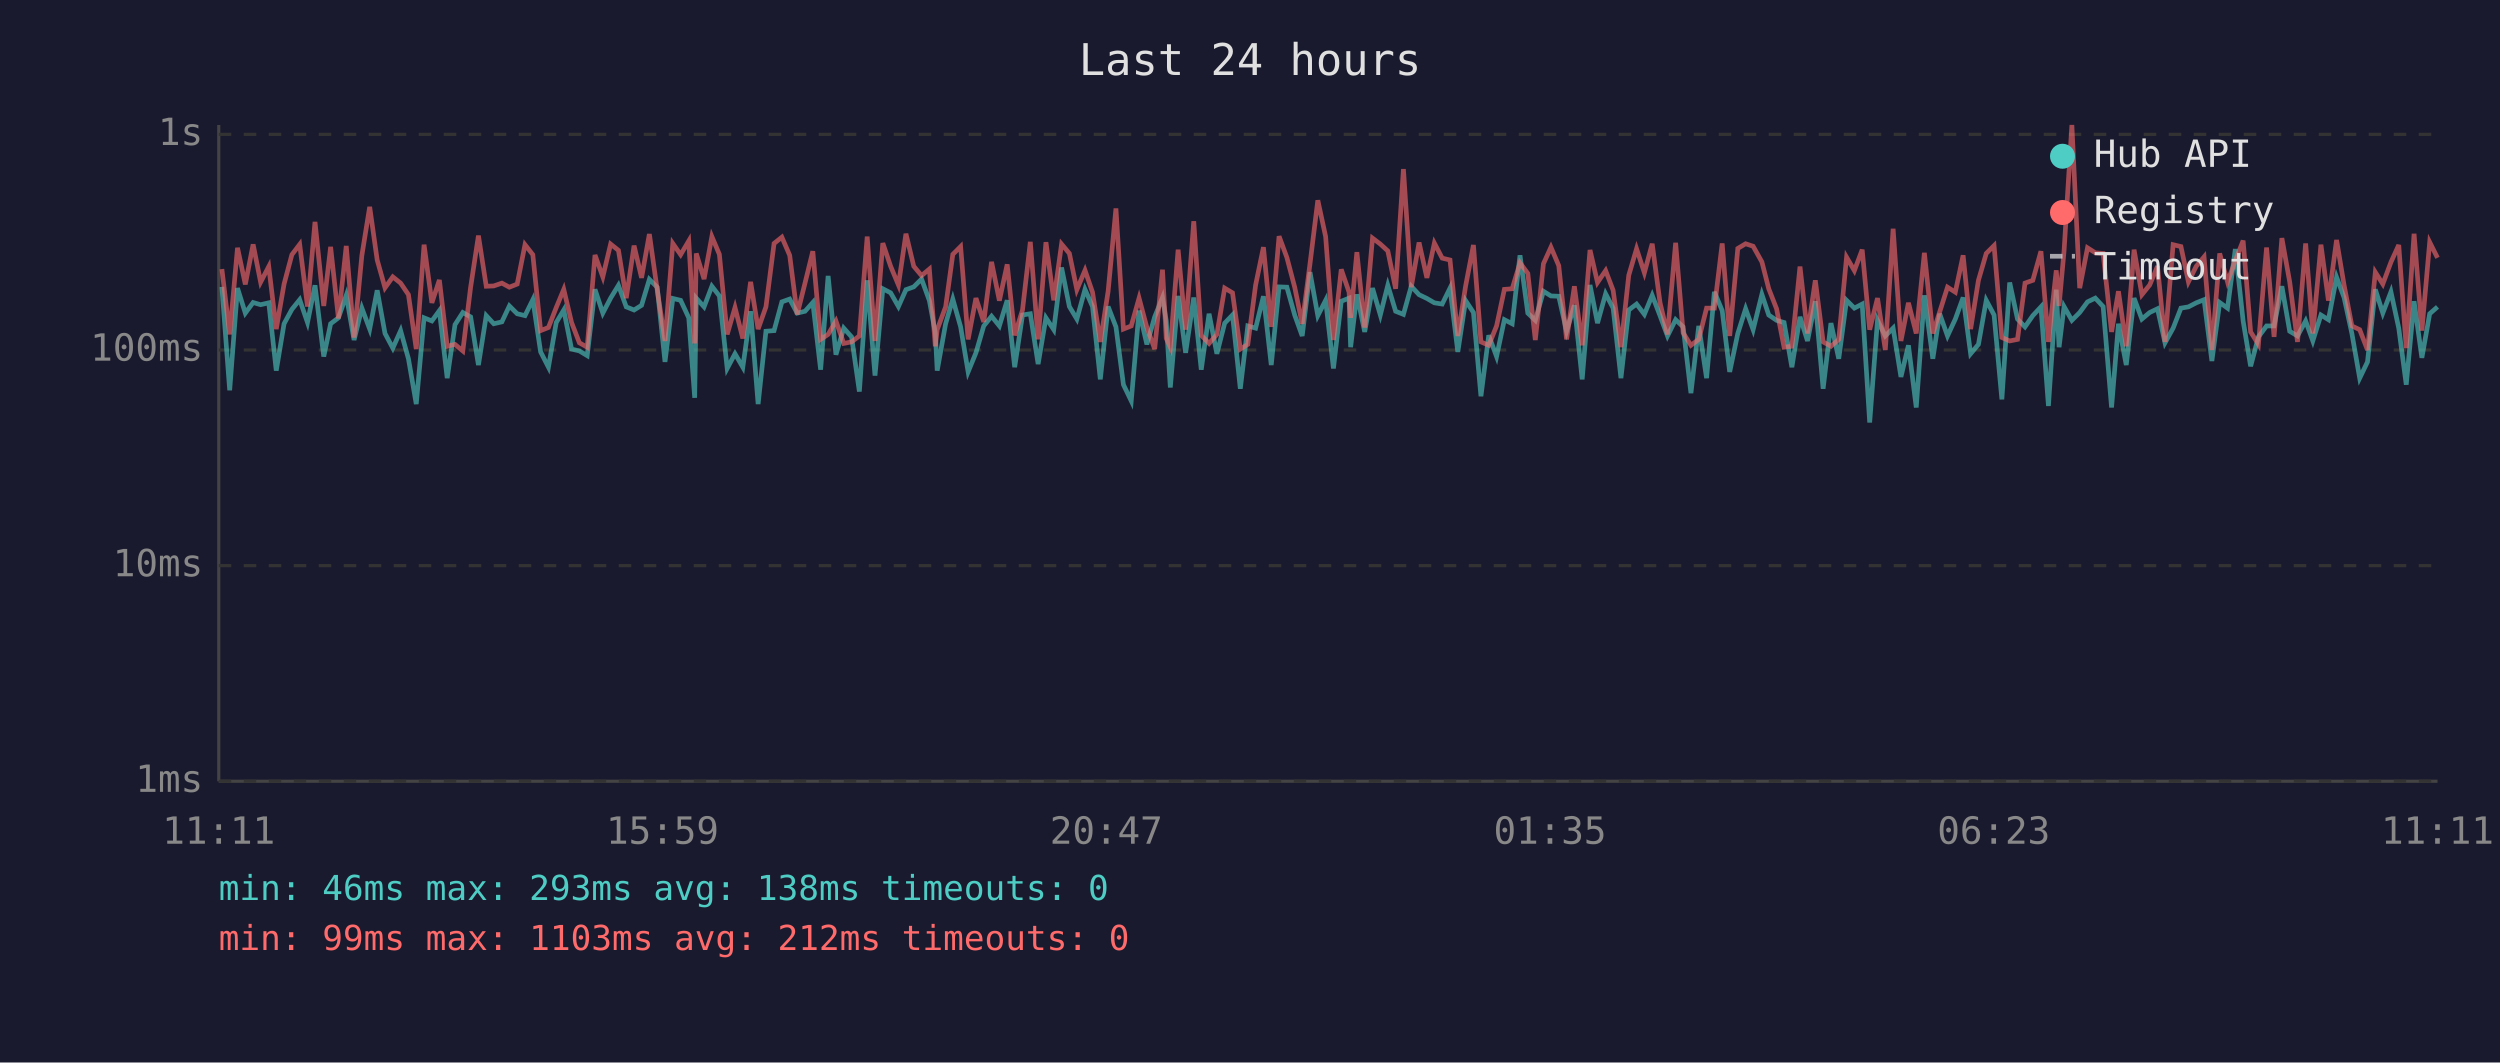
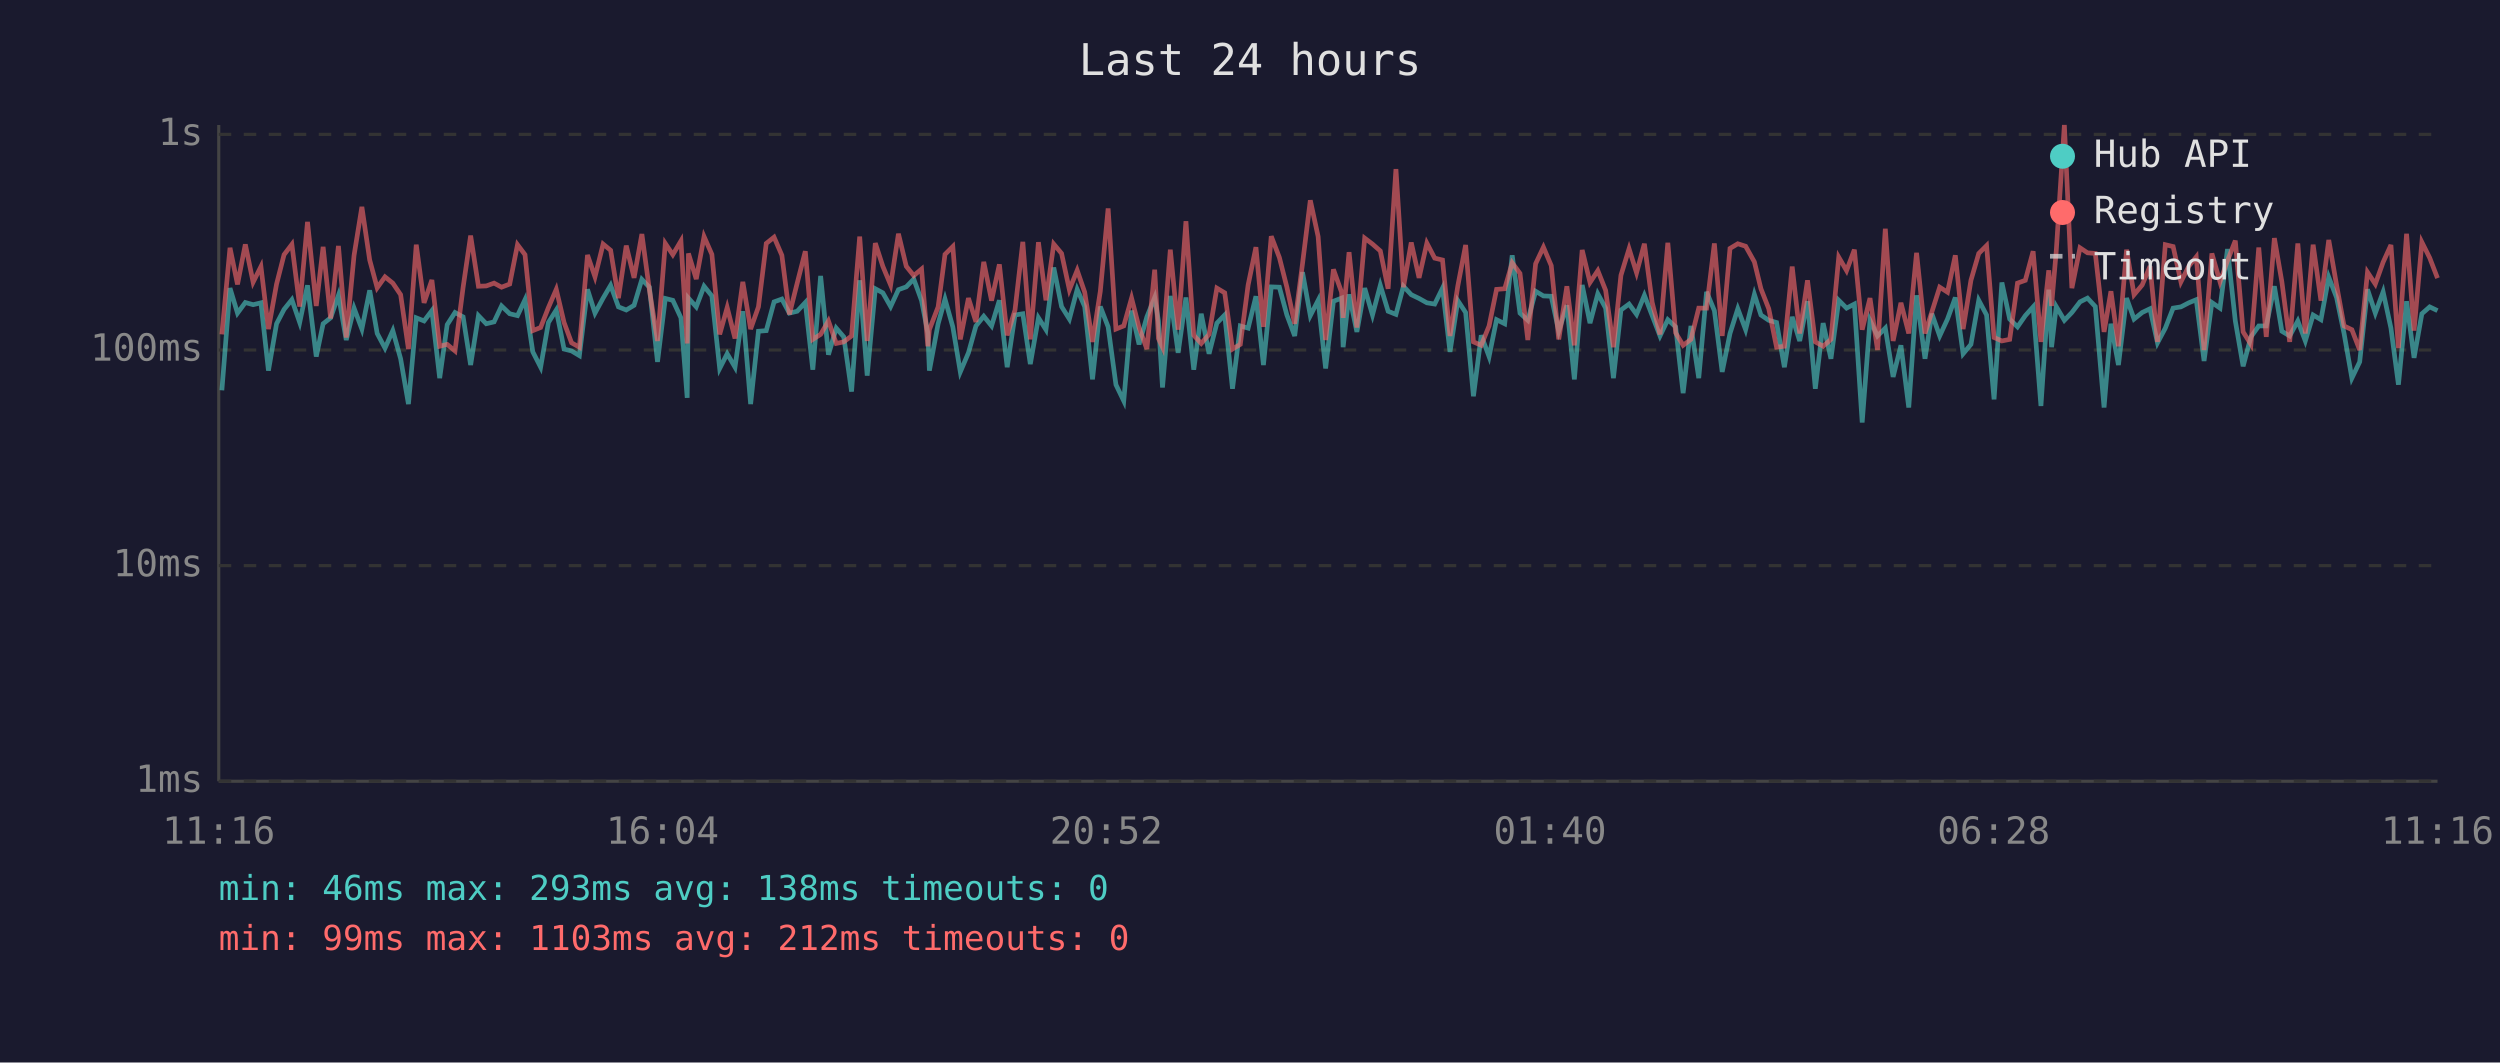
<svg xmlns="http://www.w3.org/2000/svg" viewBox="0 0 800 340" font-family="monospace" font-size="12">
  <rect width="800" height="340" fill="#1a1a2e" />
  <text x="400" y="24" fill="#e0e0e0" font-size="14" text-anchor="middle">Last 24 hours</text>
  <line x1="70" y1="40" x2="70" y2="250" stroke="#444" stroke-width="1" />
  <line x1="70" y1="250" x2="780" y2="250" stroke="#444" stroke-width="1" />
  <line x1="70" y1="250" x2="780" y2="250" stroke="#333" stroke-width="1" stroke-dasharray="4" />
  <text x="65" y="250" fill="#888" text-anchor="end" dominant-baseline="middle">1ms</text>
  <line x1="70" y1="181" x2="780" y2="181" stroke="#333" stroke-width="1" stroke-dasharray="4" />
  <text x="65" y="181" fill="#888" text-anchor="end" dominant-baseline="middle">10ms</text>
  <line x1="70" y1="112" x2="780" y2="112" stroke="#333" stroke-width="1" stroke-dasharray="4" />
  <text x="65" y="112" fill="#888" text-anchor="end" dominant-baseline="middle">100ms</text>
  <line x1="70" y1="43" x2="780" y2="43" stroke="#333" stroke-width="1" stroke-dasharray="4" />
  <text x="65" y="43" fill="#888" text-anchor="end" dominant-baseline="middle">1s</text>
-   <text x="70" y="270" fill="#888" text-anchor="middle">11:11</text>
-   <text x="212" y="270" fill="#888" text-anchor="middle">15:59</text>
-   <text x="354" y="270" fill="#888" text-anchor="middle">20:47</text>
-   <text x="496" y="270" fill="#888" text-anchor="middle">01:35</text>
-   <text x="638" y="270" fill="#888" text-anchor="middle">06:23</text>
-   <text x="780" y="270" fill="#888" text-anchor="middle">11:11</text>
-   <polyline points="71.0,91.8 73.5,124.9 76.0,92.2 78.5,100.2 81.0,96.8 83.4,97.5 86.0,96.9 88.4,118.6 90.9,103.6 93.4,99.0 95.9,95.9 98.4,103.2 100.8,91.3 103.6,114.1 105.8,103.6 108.3,101.7 110.8,94.5 113.3,108.8 115.8,98.6 118.3,105.3 120.7,92.9 123.2,106.7 125.7,111.4 128.2,105.8 130.7,114.8 133.2,129.3 135.7,101.7 138.2,102.7 140.6,99.4 143.1,121.0 145.6,103.9 148.1,100.0 150.6,101.4 153.1,116.8 155.6,101.0 158.0,103.6 160.6,103.0 163.0,97.9 165.5,100.4 168.0,101.0 170.5,95.9 173.0,112.6 175.5,117.5 178.0,103.2 180.4,99.2 182.9,111.7 185.4,112.3 187.9,113.8 190.4,92.6 192.9,100.2 195.4,95.4 197.9,91.3 200.4,98.2 202.9,99.2 205.3,97.7 207.8,89.4 210.3,91.9 212.8,115.8 215.3,95.5 217.8,96.1 220.4,101.7 222.3,127.3 222.8,95.4 225.3,98.2 227.8,91.6 230.2,94.7 232.7,117.9 235.2,113.2 237.7,117.5 240.2,99.6 242.6,129.3 245.1,106.0 247.7,105.8 250.2,96.6 252.7,95.7 255.1,100.2 257.6,99.6 260.1,96.8 262.6,118.3 265.0,88.3 267.5,113.5 270.0,105.0 272.5,107.8 275.0,125.3 277.5,89.7 280.0,120.2 282.5,92.4 285.0,93.7 287.5,98.1 289.9,92.7 292.4,91.8 294.9,89.3 297.4,96.2 299.3,106.5 299.9,118.6 302.6,103.6 304.9,95.7 307.4,104.6 309.8,119.0 312.3,112.9 314.8,104.3 317.3,101.2 319.8,104.3 322.3,96.1 324.7,117.5 327.2,100.8 329.7,100.4 332.2,116.5 334.7,101.7 337.2,105.5 339.7,85.6 342.2,98.1 344.6,102.1 347.2,92.6 349.6,98.1 352.1,121.4 354.6,98.1 357.1,104.6 359.5,123.1 362.0,128.3 364.5,99.4 367.0,110.2 369.5,101.4 372.0,95.2 373.2,102.7 374.5,124.0 377.0,94.7 379.4,112.9 382.0,95.2 384.4,118.3 386.9,100.4 389.4,113.2 391.9,103.4 394.4,100.8 396.9,124.4 399.3,104.3 401.8,105.0 404.3,94.8 406.8,116.8 409.3,91.8 411.8,91.9 414.3,100.8 416.7,107.5 419.2,87.1 421.7,101.0 424.2,96.1 426.7,117.9 429.2,96.4 431.7,95.4 432.2,111.1 434.2,94.2 436.7,106.2 439.2,92.2 441.7,100.8 444.1,91.3 446.6,99.6 449.1,100.6 451.6,91.6 454.1,94.3 456.6,95.5 459.0,96.9 461.5,97.3 464.0,92.2 466.5,112.6 469.0,96.2 471.5,100.0 473.9,126.8 476.4,107.3 478.9,114.1 481.4,102.3 483.9,103.6 486.4,81.7 488.9,100.2 491.3,102.5 493.9,93.2 496.3,94.7 498.8,94.8 501.3,106.0 503.8,97.7 506.3,121.4 508.8,91.2 511.2,103.4 513.8,94.0 516.2,98.6 518.7,121.0 521.2,99.2 523.7,97.3 526.2,100.6 528.7,94.5 531.2,101.0 533.6,107.5 536.2,102.3 538.6,104.6 541.1,125.8 543.6,104.3 546.1,121.0 548.6,93.4 551.1,99.4 553.5,119.0 556.1,106.7 558.6,98.8 561.0,105.5 563.8,94.2 566.0,100.8 568.5,102.5 570.9,103.2 573.4,117.5 576.0,101.4 578.4,109.1 580.9,96.4 583.4,124.4 585.9,103.4 588.4,114.8 590.9,96.1 593.4,98.6 595.9,97.3 598.3,135.2 600.8,102.5 603.3,107.5 605.8,105.0 608.3,120.6 610.7,110.5 613.2,130.4 615.8,94.5 618.5,114.8 620.7,100.4 623.2,107.5 625.7,102.1 628.2,95.2 630.6,113.2 633.1,110.2 635.6,96.1 638.1,100.8 640.6,127.8 643.1,90.4 645.6,102.1 648.0,104.6 650.5,101.0 653.1,98.2 655.5,129.9 658.0,92.7 658.9,111.1 660.5,98.1 663.0,102.5 665.5,100.0 668.0,96.6 670.5,95.4 673.0,98.1 675.7,130.4 677.9,103.6 680.4,116.8 682.9,95.4 685.4,102.1 687.9,100.0 690.4,98.8 692.8,109.7 695.4,105.0 697.9,98.6 700.3,98.2 702.8,96.9 705.3,95.9 707.8,115.5 710.3,96.8 712.8,98.6 715.3,79.7 717.8,102.7 720.2,117.2 722.7,107.8 725.3,104.3 727.7,104.3 730.2,91.6 732.7,106.0 735.2,107.5 737.8,102.7 740.1,109.1 742.7,100.8 745.1,102.3 747.7,88.7 750.1,95.2 752.6,106.7 755.1,121.0 757.6,115.8 760.1,92.6 762.5,100.2 765.1,93.4 767.6,105.0 770.0,123.1 772.5,96.4 775.0,114.5 777.5,100.4 780.0,98.2" fill="none" stroke="#4ecdc4" stroke-width="1.5" opacity="0.6" />
-   <polyline points="71.0,86.1 73.5,107.0 76.0,79.3 78.5,91.0 81.0,78.2 83.4,90.3 86.0,85.3 88.4,105.3 90.9,90.9 93.4,81.5 95.9,78.2 98.4,98.1 100.8,71.0 103.6,97.9 105.8,79.0 108.3,101.9 110.8,78.7 113.3,108.0 115.8,81.7 118.3,66.2 120.7,83.2 123.2,92.1 125.7,88.6 128.2,90.6 130.7,94.3 133.2,111.7 135.7,78.3 138.2,96.9 140.6,89.6 143.1,110.8 145.6,110.2 148.1,112.3 150.6,91.9 153.1,75.4 155.6,91.6 158.0,91.5 160.6,90.6 163.0,91.9 165.5,90.9 168.0,78.3 170.5,81.5 173.0,105.8 175.5,104.8 178.0,98.4 180.4,92.6 182.9,103.2 185.4,109.7 187.9,111.1 190.4,81.6 192.9,88.6 195.4,78.1 197.9,80.1 200.4,95.4 202.9,78.6 205.3,88.9 207.8,74.9 210.3,92.7 212.8,109.1 215.3,77.9 217.8,81.5 220.4,77.1 222.3,109.9 222.8,81.1 225.3,89.3 227.8,75.7 230.2,81.4 232.7,107.0 235.2,98.4 237.7,108.3 240.2,90.2 242.6,105.3 245.1,98.2 247.7,77.9 250.2,75.9 252.7,81.7 255.1,100.6 257.6,90.6 260.1,80.4 262.6,108.6 265.0,107.0 267.5,102.7 270.0,109.9 272.5,109.4 275.0,107.5 277.5,75.7 280.0,109.1 282.5,77.8 285.0,85.2 287.5,91.2 289.9,74.8 292.4,85.2 294.9,88.2 297.4,86.1 299.3,110.8 299.9,105.5 302.6,98.2 304.9,81.4 307.4,78.9 309.8,108.6 312.3,95.4 314.8,103.0 317.3,83.8 319.8,96.2 322.3,84.6 324.7,107.3 327.2,99.2 329.7,77.4 332.2,108.6 334.7,77.5 337.2,96.1 339.7,78.1 342.2,81.1 344.6,92.7 347.2,86.5 349.6,93.5 352.1,109.4 354.6,93.2 357.1,66.7 359.5,105.3 362.0,104.3 364.5,95.4 367.0,104.8 369.5,111.7 372.0,86.3 373.2,108.3 374.5,111.1 377.0,79.9 379.4,105.5 382.0,70.8 384.4,107.3 386.9,109.9 389.4,107.0 391.9,92.2 394.4,93.7 396.9,111.7 399.3,110.2 401.8,91.2 404.3,79.1 406.8,104.6 409.3,75.6 411.8,82.4 414.3,91.9 416.7,103.6 419.2,84.4 421.7,64.1 424.2,75.7 426.7,108.8 429.2,86.2 431.7,93.5 432.2,101.7 434.2,80.7 436.7,104.8 439.2,76.2 441.7,78.1 444.1,80.3 446.6,92.4 449.1,54.1 451.6,91.9 454.1,77.6 456.6,88.9 459.0,77.8 461.5,82.6 464.0,83.2 466.5,107.5 469.0,91.5 471.5,78.4 473.9,109.4 476.4,110.5 478.9,104.3 481.4,92.6 483.9,92.4 486.4,84.1 488.9,87.5 491.3,108.8 493.9,84.4 496.3,79.1 498.8,85.0 501.3,108.6 503.8,91.6 506.3,110.5 508.8,80.0 511.2,90.4 513.8,86.6 516.2,92.9 518.7,111.1 521.2,88.1 523.7,79.6 526.2,87.3 528.7,78.0 531.2,96.8 533.6,107.0 536.2,77.7 538.6,106.5 541.1,110.5 543.6,108.6 546.1,98.6 548.6,98.6 551.1,77.9 553.5,107.5 556.1,79.5 558.6,78.0 561.0,78.8 563.8,83.8 566.0,92.4 568.5,98.8 570.9,111.1 573.4,110.8 576.0,85.3 578.4,106.7 580.9,89.7 583.4,109.4 585.9,110.8 588.4,108.6 590.9,82.3 593.4,86.6 595.9,79.9 598.3,105.5 600.8,95.4 603.3,112.0 605.8,73.2 608.3,109.1 610.7,96.9 613.2,106.7 615.8,80.9 618.5,106.7 620.7,99.8 623.2,91.9 625.7,93.5 628.2,81.7 630.6,105.3 633.1,89.7 635.6,81.1 638.1,78.6 640.6,108.0 643.1,109.1 645.6,108.6 648.0,90.6 650.5,89.7 653.1,80.4 655.5,109.4 658.0,86.5 658.9,97.9 660.5,80.3 663.0,40.0 665.5,92.2 668.0,79.3 670.5,80.9 673.0,81.1 675.7,106.2 677.9,93.2 680.4,110.8 682.9,79.9 685.4,94.3 687.9,91.2 690.4,85.2 692.8,109.4 695.4,78.3 697.9,78.9 700.3,90.2 702.8,85.2 705.3,82.2 707.8,112.0 710.3,81.1 712.8,90.2 715.3,83.4 717.8,77.0 720.2,106.2 722.7,110.2 725.3,79.2 727.7,107.8 730.2,76.2 732.7,90.2 735.2,109.4 737.8,77.9 740.1,106.7 742.7,78.3 745.1,96.2 747.7,76.8 750.1,91.2 752.6,104.3 755.1,105.5 757.6,112.0 760.1,87.1 762.5,90.9 765.1,83.9 767.6,78.4 770.0,111.4 772.5,74.8 775.0,105.8 777.5,77.5 780.0,82.5" fill="none" stroke="#ff6b6b" stroke-width="1.5" opacity="0.6" />
+   <text x="70" y="270" fill="#888" text-anchor="middle">11:16</text>
+   <text x="212" y="270" fill="#888" text-anchor="middle">16:04</text>
+   <text x="354" y="270" fill="#888" text-anchor="middle">20:52</text>
+   <text x="496" y="270" fill="#888" text-anchor="middle">01:40</text>
+   <text x="638" y="270" fill="#888" text-anchor="middle">06:28</text>
+   <text x="780" y="270" fill="#888" text-anchor="middle">11:16</text>
+   <polyline points="71.0,124.9 73.6,92.2 76.0,100.2 78.5,96.8 81.0,97.5 83.5,96.9 85.9,118.6 88.5,103.6 90.9,99.0 93.4,95.9 95.9,103.2 98.4,91.3 101.2,114.1 103.4,103.6 105.8,101.7 108.3,94.5 110.8,108.8 113.3,98.6 115.8,105.3 118.3,92.9 120.7,106.7 123.2,111.4 125.7,105.8 128.2,114.8 130.7,129.3 133.2,101.7 135.7,102.7 138.2,99.4 140.7,121.0 143.1,103.9 145.6,100.0 148.2,101.4 150.6,116.8 153.1,101.0 155.6,103.6 158.1,103.0 160.5,97.9 163.1,100.4 165.6,101.0 168.0,95.9 170.5,112.6 173.0,117.5 175.5,103.2 178.0,99.2 180.5,111.7 182.9,112.3 185.4,113.8 188.0,92.6 190.4,100.2 193.0,95.4 195.4,91.3 197.9,98.2 200.4,99.2 202.9,97.7 205.4,89.4 207.8,91.9 210.4,115.8 212.9,95.5 215.3,96.1 217.9,101.7 219.9,127.3 220.3,95.4 222.8,98.2 225.3,91.6 227.8,94.7 230.3,117.9 232.7,113.2 235.2,117.5 237.7,99.6 240.2,129.3 242.7,106.0 245.2,105.8 247.7,96.6 250.2,95.7 252.6,100.2 255.1,99.6 257.7,96.8 260.1,118.3 262.6,88.3 265.1,113.5 267.6,105.0 270.0,107.8 272.5,125.3 275.1,89.7 277.5,120.2 280.1,92.4 282.5,93.7 285.0,98.1 287.5,92.7 290.0,91.8 292.4,89.3 294.9,96.2 296.9,106.5 297.4,118.6 300.2,103.6 302.4,95.7 304.9,104.6 307.3,119.0 309.9,112.9 312.3,104.3 314.8,101.2 317.3,104.3 319.8,96.1 322.3,117.5 324.8,100.8 327.3,100.4 329.7,116.5 332.3,101.7 334.7,105.5 337.2,85.6 339.7,98.1 342.2,102.1 344.7,92.6 347.1,98.1 349.6,121.4 352.1,98.1 354.6,104.6 357.1,123.1 359.6,128.3 362.1,99.4 364.5,110.2 367.0,101.4 369.5,95.2 370.7,102.7 372.0,124.0 374.5,94.7 377.0,112.9 379.5,95.2 382.0,118.3 384.4,100.4 386.9,113.2 389.4,103.4 391.9,100.8 394.4,124.4 396.9,104.3 399.4,105.0 401.9,94.8 404.3,116.8 406.8,91.8 409.4,91.9 411.8,100.8 414.3,107.5 416.8,87.1 419.3,101.0 421.8,96.1 424.2,117.9 426.7,96.4 429.3,95.4 429.8,111.1 431.7,94.2 434.2,106.2 436.7,92.2 439.2,100.8 441.7,91.3 444.2,99.6 446.7,100.6 449.1,91.6 451.6,94.3 454.1,95.5 456.6,96.9 459.1,97.3 461.6,92.2 464.0,112.6 466.5,96.2 469.0,100.0 471.5,126.8 474.0,107.3 476.5,114.1 478.9,102.3 481.5,103.6 483.9,81.7 486.4,100.2 488.9,102.5 491.4,93.2 493.9,94.7 496.4,94.8 498.8,106.0 501.4,97.7 503.8,121.4 506.3,91.2 508.8,103.4 511.3,94.0 513.8,98.6 516.3,121.0 518.7,99.2 521.3,97.3 523.7,100.6 526.2,94.5 528.7,101.0 531.2,107.5 533.7,102.3 536.2,104.6 538.6,125.8 541.1,104.3 543.6,121.0 546.1,93.4 548.6,99.4 551.1,119.0 553.6,106.7 556.1,98.8 558.6,105.5 561.4,94.2 563.5,100.8 566.0,102.5 568.5,103.2 571.0,117.5 573.5,101.4 575.9,109.1 578.4,96.4 580.9,124.4 583.4,103.4 585.9,114.8 588.4,96.1 590.9,98.6 593.4,97.3 595.9,135.2 598.4,102.5 600.8,107.5 603.3,105.0 605.8,120.6 608.3,110.5 610.8,130.4 613.3,94.5 616.0,114.8 618.2,100.4 620.7,107.5 623.2,102.1 625.7,95.2 628.2,113.2 630.7,110.2 633.2,96.1 635.7,100.8 638.1,127.8 640.6,90.4 643.1,102.1 645.6,104.6 648.1,101.0 650.6,98.2 653.1,129.9 655.6,92.7 656.5,111.1 658.0,98.1 660.6,102.5 663.0,100.0 665.6,96.6 668.0,95.4 670.5,98.1 673.3,130.4 675.5,103.6 677.9,116.8 680.5,95.4 682.9,102.1 685.5,100.0 688.0,98.8 690.4,109.7 692.9,105.0 695.4,98.6 697.9,98.2 700.4,96.9 702.8,95.9 705.3,115.5 707.8,96.8 710.4,98.6 712.8,79.7 715.3,102.7 717.8,117.2 720.3,107.8 722.8,104.3 725.2,104.3 727.8,91.6 730.2,106.0 732.7,107.5 735.3,102.7 737.7,109.1 740.2,100.8 742.7,102.3 745.2,88.7 747.7,95.2 750.1,106.7 752.6,121.0 755.1,115.8 757.6,92.6 760.1,100.2 762.6,93.4 765.1,105.0 767.5,123.1 770.1,96.4 772.5,114.5 775.0,100.4 777.5,98.2 780.0,99.4" fill="none" stroke="#4ecdc4" stroke-width="1.5" opacity="0.6" />
+   <polyline points="71.0,107.0 73.6,79.3 76.0,91.0 78.5,78.2 81.0,90.3 83.5,85.3 85.9,105.3 88.5,90.9 90.9,81.5 93.4,78.2 95.9,98.1 98.4,71.0 101.2,97.9 103.4,79.0 105.8,101.9 108.3,78.7 110.8,108.0 113.3,81.7 115.8,66.2 118.3,83.2 120.7,92.1 123.2,88.6 125.7,90.6 128.2,94.3 130.7,111.7 133.2,78.3 135.7,96.9 138.2,89.6 140.7,110.8 143.1,110.2 145.6,112.3 148.2,91.9 150.6,75.4 153.1,91.6 155.6,91.5 158.1,90.6 160.5,91.9 163.1,90.9 165.6,78.3 168.0,81.5 170.5,105.8 173.0,104.8 175.5,98.4 178.0,92.6 180.5,103.2 182.9,109.7 185.4,111.1 188.0,81.6 190.4,88.6 193.0,78.1 195.4,80.1 197.9,95.4 200.4,78.6 202.9,88.9 205.4,74.9 207.8,92.7 210.4,109.1 212.9,77.9 215.3,81.5 217.9,77.1 219.9,109.9 220.3,81.1 222.8,89.3 225.3,75.7 227.8,81.4 230.3,107.0 232.7,98.4 235.2,108.3 237.7,90.2 240.2,105.3 242.7,98.2 245.2,77.9 247.7,75.9 250.2,81.7 252.6,100.6 255.1,90.6 257.7,80.4 260.1,108.6 262.6,107.0 265.1,102.7 267.6,109.9 270.0,109.4 272.5,107.5 275.1,75.7 277.5,109.1 280.1,77.8 282.5,85.2 285.0,91.2 287.5,74.8 290.0,85.2 292.4,88.2 294.9,86.1 296.9,110.8 297.4,105.5 300.2,98.2 302.4,81.4 304.9,78.9 307.3,108.6 309.9,95.4 312.3,103.0 314.8,83.8 317.3,96.2 319.8,84.6 322.3,107.3 324.8,99.2 327.3,77.4 329.7,108.6 332.3,77.5 334.7,96.1 337.2,78.1 339.7,81.1 342.2,92.7 344.7,86.5 347.1,93.5 349.6,109.4 352.1,93.2 354.6,66.7 357.1,105.3 359.6,104.3 362.1,95.4 364.5,104.8 367.0,111.7 369.5,86.3 370.7,108.3 372.0,111.1 374.5,79.9 377.0,105.5 379.5,70.8 382.0,107.3 384.4,109.9 386.9,107.0 389.4,92.2 391.9,93.7 394.4,111.7 396.9,110.2 399.4,91.2 401.9,79.1 404.3,104.6 406.8,75.6 409.4,82.4 411.8,91.9 414.3,103.6 416.8,84.4 419.3,64.1 421.8,75.7 424.2,108.8 426.7,86.2 429.3,93.5 429.8,101.7 431.7,80.7 434.2,104.8 436.7,76.2 439.2,78.1 441.7,80.3 444.2,92.4 446.7,54.1 449.1,91.9 451.6,77.6 454.1,88.9 456.6,77.8 459.1,82.6 461.6,83.2 464.0,107.5 466.5,91.5 469.0,78.4 471.5,109.4 474.0,110.5 476.5,104.3 478.9,92.6 481.5,92.4 483.9,84.1 486.4,87.5 488.9,108.8 491.4,84.4 493.9,79.1 496.4,85.0 498.8,108.6 501.4,91.6 503.8,110.5 506.3,80.0 508.8,90.4 511.3,86.6 513.8,92.9 516.3,111.1 518.7,88.1 521.3,79.6 523.7,87.3 526.2,78.0 528.7,96.8 531.2,107.0 533.7,77.7 536.2,106.5 538.6,110.5 541.1,108.6 543.6,98.6 546.1,98.6 548.6,77.9 551.1,107.5 553.6,79.5 556.1,78.0 558.6,78.8 561.4,83.8 563.5,92.4 566.0,98.8 568.5,111.1 571.0,110.8 573.5,85.3 575.9,106.7 578.4,89.7 580.9,109.4 583.4,110.8 585.9,108.6 588.4,82.3 590.9,86.6 593.4,79.9 595.9,105.5 598.4,95.4 600.8,112.0 603.3,73.2 605.8,109.1 608.3,96.9 610.8,106.7 613.3,80.9 616.0,106.7 618.2,99.8 620.7,91.9 623.2,93.5 625.7,81.7 628.2,105.3 630.7,89.7 633.2,81.1 635.7,78.6 638.1,108.0 640.6,109.1 643.1,108.6 645.6,90.6 648.1,89.7 650.6,80.4 653.1,109.4 655.6,86.5 656.5,97.9 658.0,80.3 660.6,40.0 663.0,92.2 665.6,79.3 668.0,80.9 670.5,81.1 673.3,106.2 675.5,93.2 677.9,110.8 680.5,79.9 682.9,94.3 685.5,91.2 688.0,85.2 690.4,109.4 692.9,78.3 695.4,78.9 697.9,90.2 700.4,85.2 702.8,82.2 705.3,112.0 707.8,81.1 710.4,90.2 712.8,83.4 715.3,77.0 717.8,106.2 720.3,110.2 722.8,79.2 725.2,107.8 727.8,76.2 730.2,90.2 732.7,109.4 735.3,77.9 737.7,106.7 740.2,78.3 742.7,96.2 745.2,76.8 747.7,91.2 750.1,104.3 752.6,105.5 755.1,112.0 757.6,87.1 760.1,90.9 762.6,83.9 765.1,78.4 767.5,111.4 770.1,74.8 772.5,105.8 775.0,77.5 777.5,82.5 780.0,89.0" fill="none" stroke="#ff6b6b" stroke-width="1.5" opacity="0.6" />
  <circle cx="660" cy="50" r="4" fill="#4ecdc4" />
  <text x="670" y="50" fill="#e0e0e0" dominant-baseline="middle">Hub API</text>
  <circle cx="660" cy="68" r="4" fill="#ff6b6b" />
  <text x="670" y="68" fill="#e0e0e0" dominant-baseline="middle">Registry</text>
  <line x1="656" y1="82" x2="664" y2="82" stroke="#e0e0e0" stroke-width="1.5" stroke-dasharray="4,3" opacity="0.7" />
  <text x="670" y="86" fill="#e0e0e0" dominant-baseline="middle">Timeout</text>
  <text x="70" y="288" fill="#4ecdc4" font-size="11">min: 46ms  max: 293ms  avg: 138ms  timeouts: 0</text>
  <text x="70" y="304" fill="#ff6b6b" font-size="11">min: 99ms  max: 1103ms  avg: 212ms  timeouts: 0</text>
</svg>
